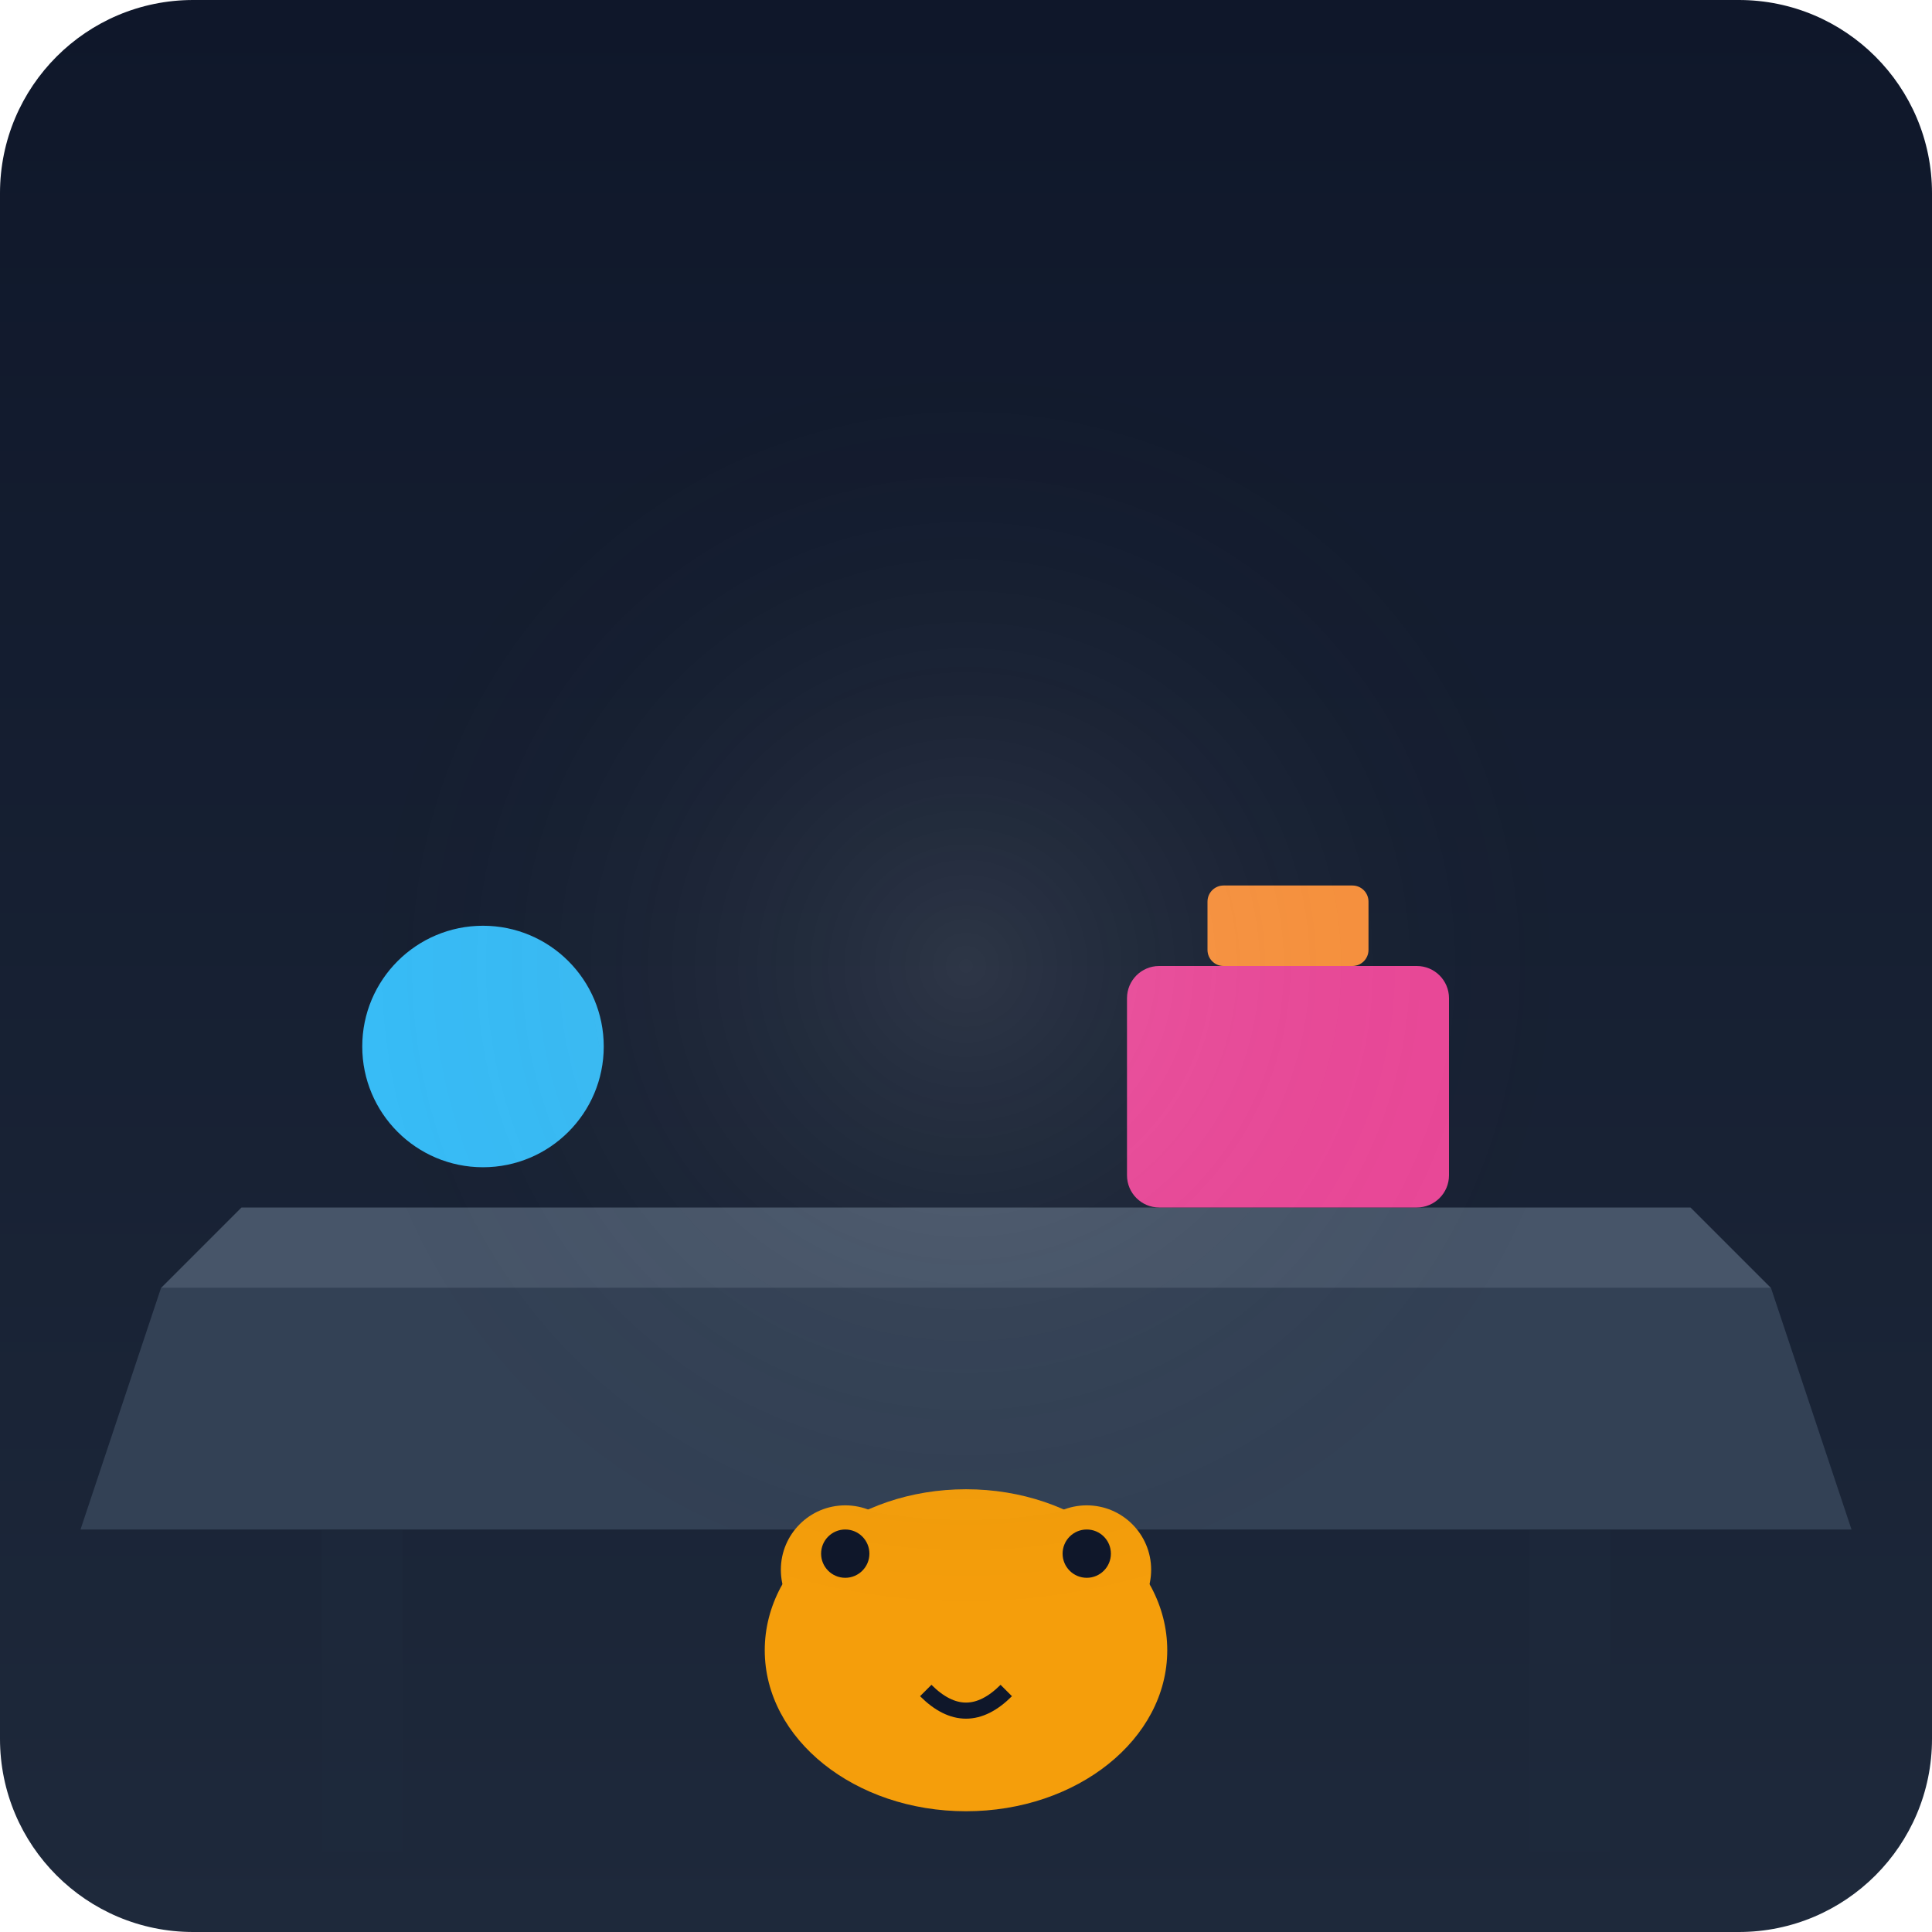
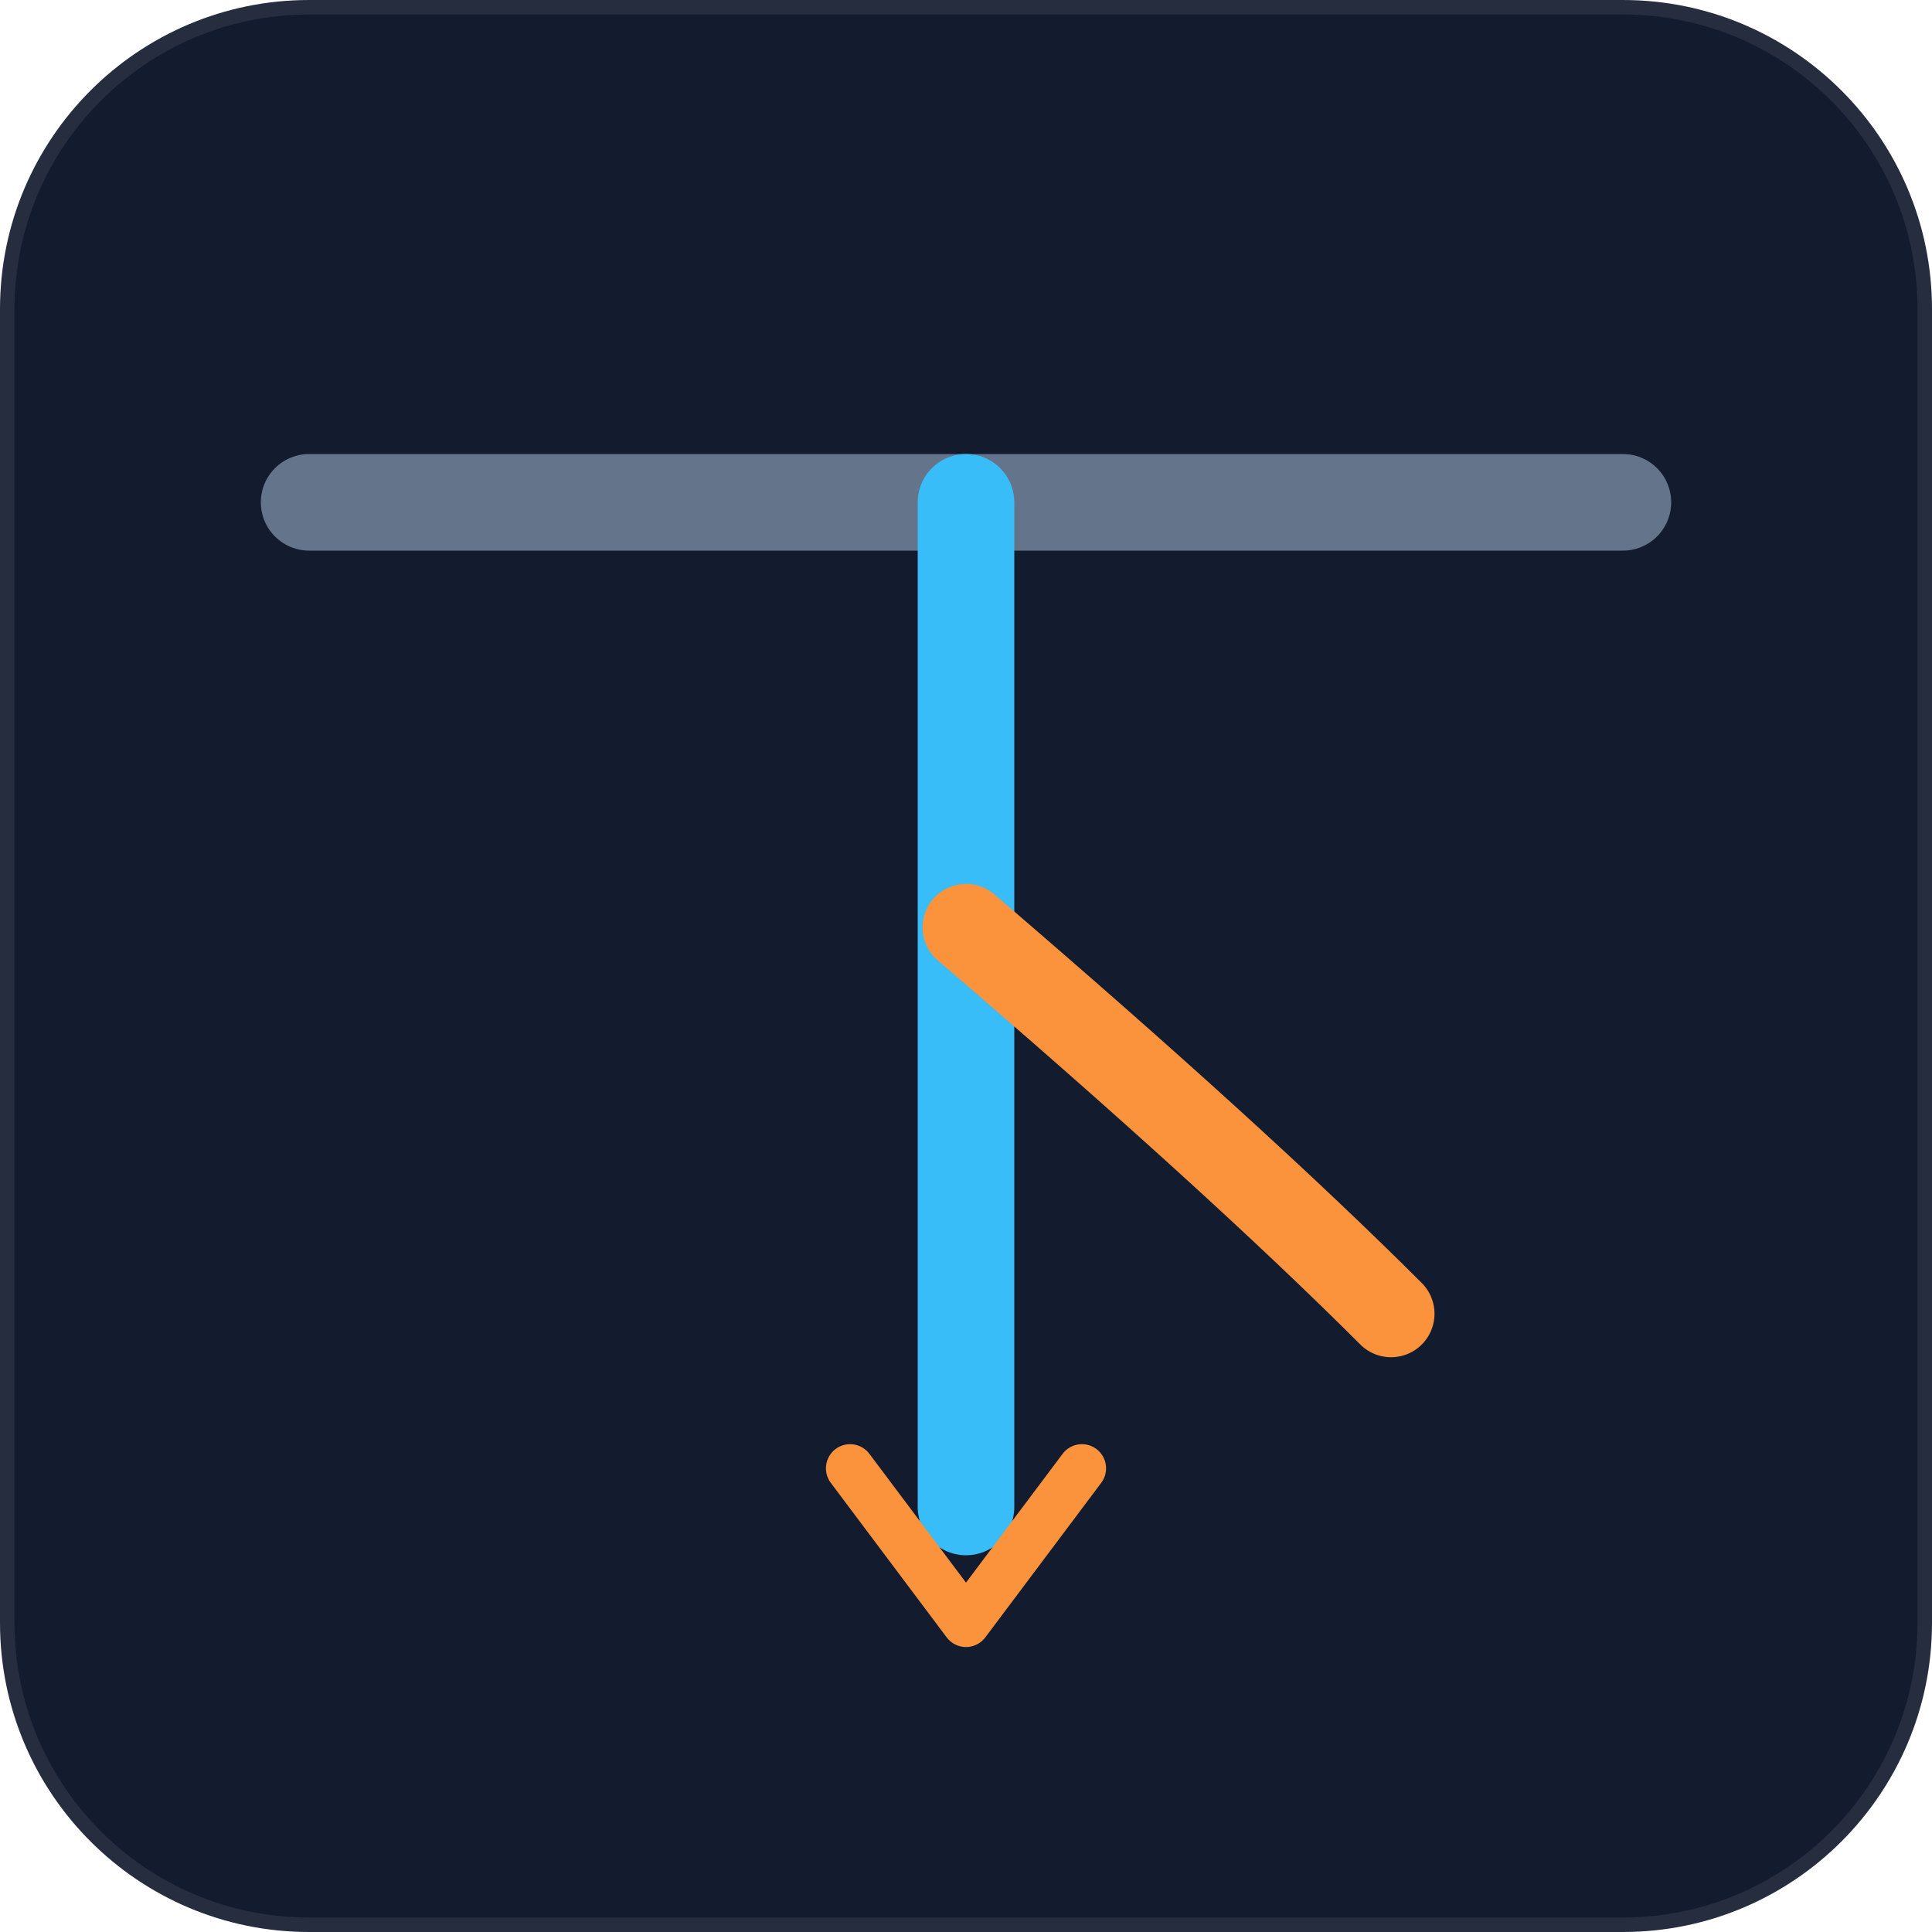
- <svg xmlns="http://www.w3.org/2000/svg" viewBox="0 0 240 240">
-   <defs>
-     <linearGradient id="bgGrad" x1="0" y1="0" x2="0" y2="240" gradientUnits="userSpaceOnUse">
-       <stop offset="0" stop-color="#0f172a" />
-       <stop offset="1" stop-color="#1e293b" />
-     </linearGradient>
-   </defs>
-   <rect width="240" height="240" rx="24" fill="url(#bgGrad)" />
-   <path d="M20 160 L220 160 L230 190 L10 190 Z" fill="#334155" />
-   <path d="M20 160 L220 160 L210 150 L30 150 Z" fill="#475569" />
-   <rect x="40" y="190" width="10" height="40" fill="#1e293b" opacity="0.5" />
-   <rect x="190" y="190" width="10" height="40" fill="#1e293b" opacity="0.5" />
-   <g transform="translate(90, 175)">
-     <ellipse cx="30" cy="30" rx="25" ry="20" fill="#f59e0b" />
-     <circle cx="15" cy="20" r="8" fill="#f59e0b" />
-     <circle cx="45" cy="20" r="8" fill="#f59e0b" />
-     <circle cx="15" cy="18" r="3" fill="#0f172a" />
-     <circle cx="45" cy="18" r="3" fill="#0f172a" />
-     <path d="M25 35 Q30 40 35 35" stroke="#0f172a" stroke-width="2" fill="none" />
-   </g>
-   <circle cx="60" cy="130" r="15" fill="#38bdf8" />
-   <rect x="140" y="120" width="40" height="30" rx="4" fill="#ec4899" />
-   <rect x="150" y="110" width="20" height="10" rx="2" fill="#fb923c" />
-   <circle cx="120" cy="120" r="80" fill="url(#lightGrad)" opacity="0.1" />
-   <defs>
-     <radialGradient id="lightGrad">
-       <stop offset="0" stop-color="#ffffff" />
-       <stop offset="1" stop-color="transparent" />
-     </radialGradient>
-   </defs>
+ <svg xmlns="http://www.w3.org/2000/svg" viewBox="0 0 100 100" fill="none">
+   <rect width="100" height="100" rx="16" fill="#131b2e" stroke="rgba(255,255,255,0.08)" stroke-width="1.5" />
+   <line x1="16" y1="26" x2="84" y2="26" stroke="#64748b" stroke-width="5" stroke-linecap="round" />
+   <line x1="50" y1="26" x2="50" y2="78" stroke="#38bdf8" stroke-width="5" stroke-linecap="round" />
+   <path d="M50 48 Q64 60 72 68" stroke="#fb923c" stroke-width="4.5" stroke-linecap="round" />
+   <path d="M50 84 L44 76 M50 84 L56 76" stroke="#fb923c" stroke-width="2.5" stroke-linecap="round" />
</svg>
